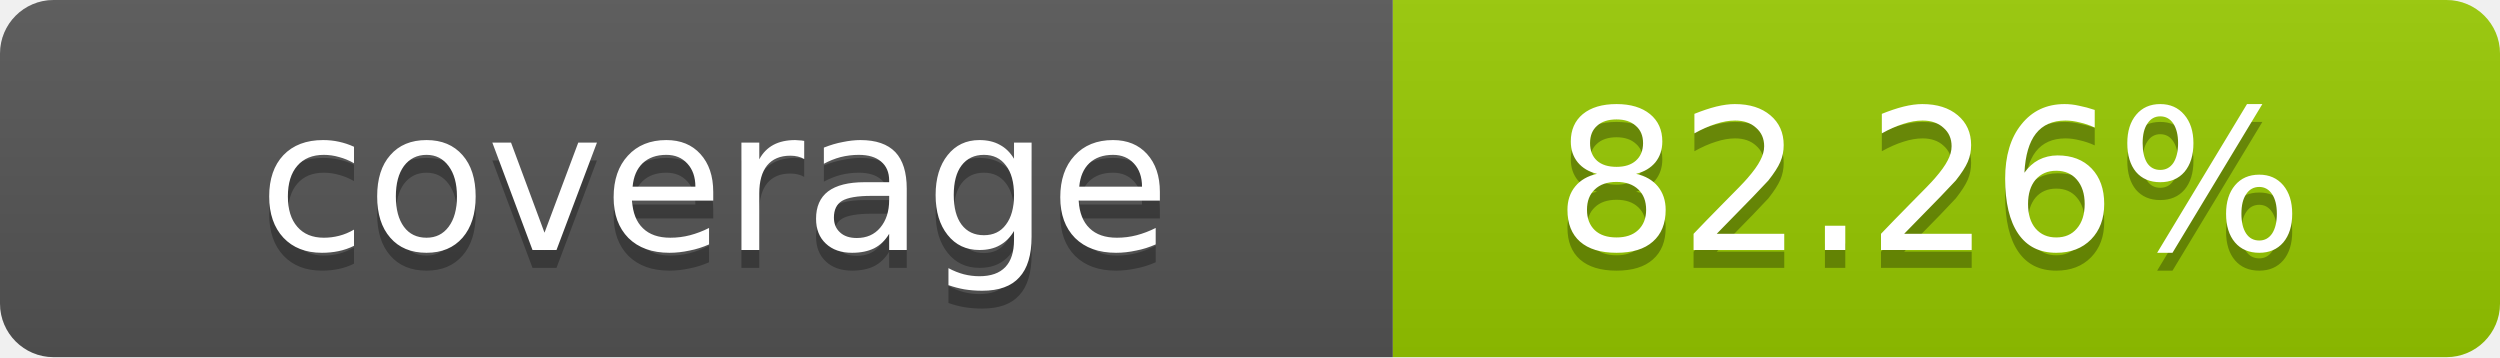
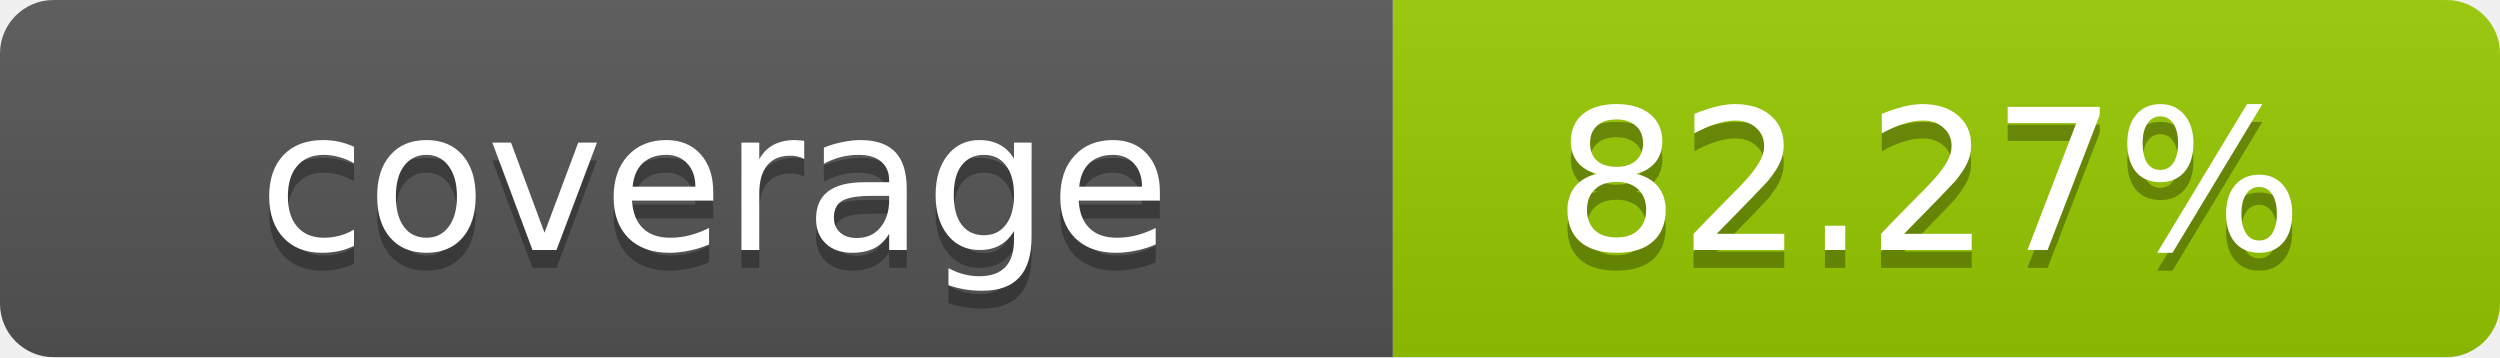
- <svg xmlns="http://www.w3.org/2000/svg" width="140" height="20" role="img" aria-label="coverage: 82.26%">
+ <svg xmlns="http://www.w3.org/2000/svg" width="140" height="20" role="img" aria-label="coverage: 82.27%">
  <linearGradient id="s" x2="0" y2="100%">
    <stop offset="0" stop-color="#bbb" stop-opacity=".1" />
    <stop offset="1" stop-opacity=".1" />
  </linearGradient>
  <clipPath id="r">
    <rect width="140" height="20" rx="3" fill="#fff" />
  </clipPath>
  <g clip-path="url(#r)">
    <rect width="78" height="20" fill="#555" />
    <rect x="78" width="62" height="20" fill="#97CA00" />
    <rect width="140" height="20" fill="url(#s)" />
  </g>
  <g fill="#fff" text-anchor="middle" font-family="Verdana,Geneva,DejaVu Sans,sans-serif" text-rendering="geometricPrecision" font-size="11">
    <text x="40" y="15" fill="#010101" fill-opacity=".3">coverage</text>
    <text x="40" y="14">coverage</text>
-     <text x="108" y="15" fill="#010101" fill-opacity=".3">82.26%</text>
-     <text x="108" y="14">82.26%</text>
+     <text x="108" y="15" fill="#010101" fill-opacity=".3">82.27%</text>
+     <text x="108" y="14">82.27%</text>
  </g>
</svg>
